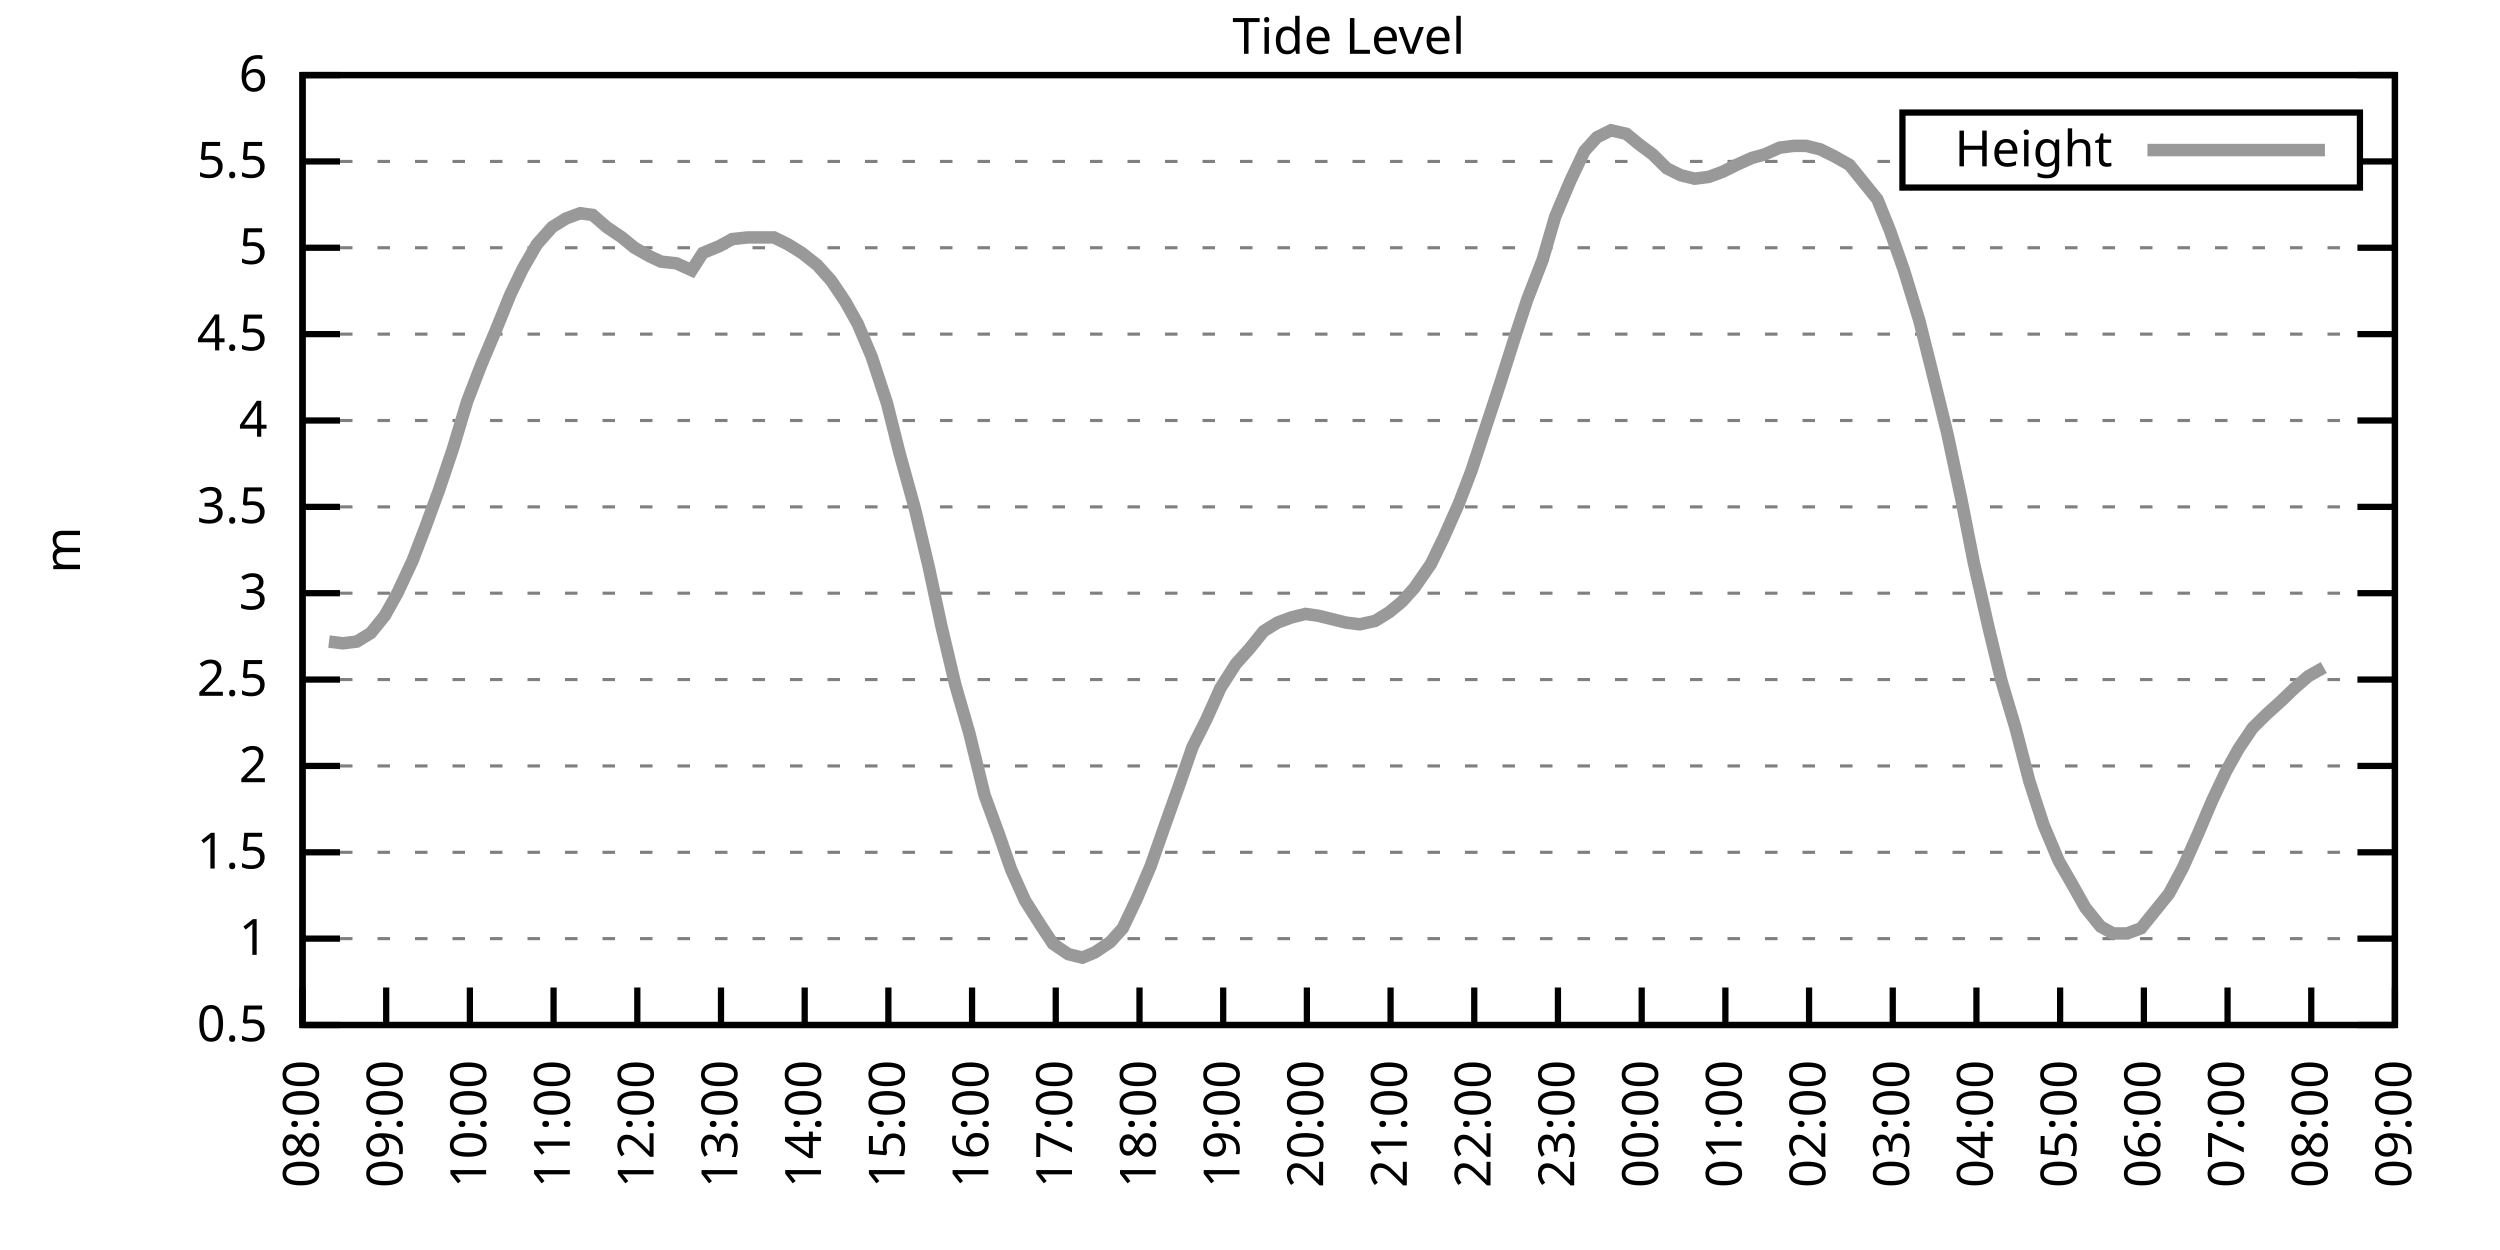
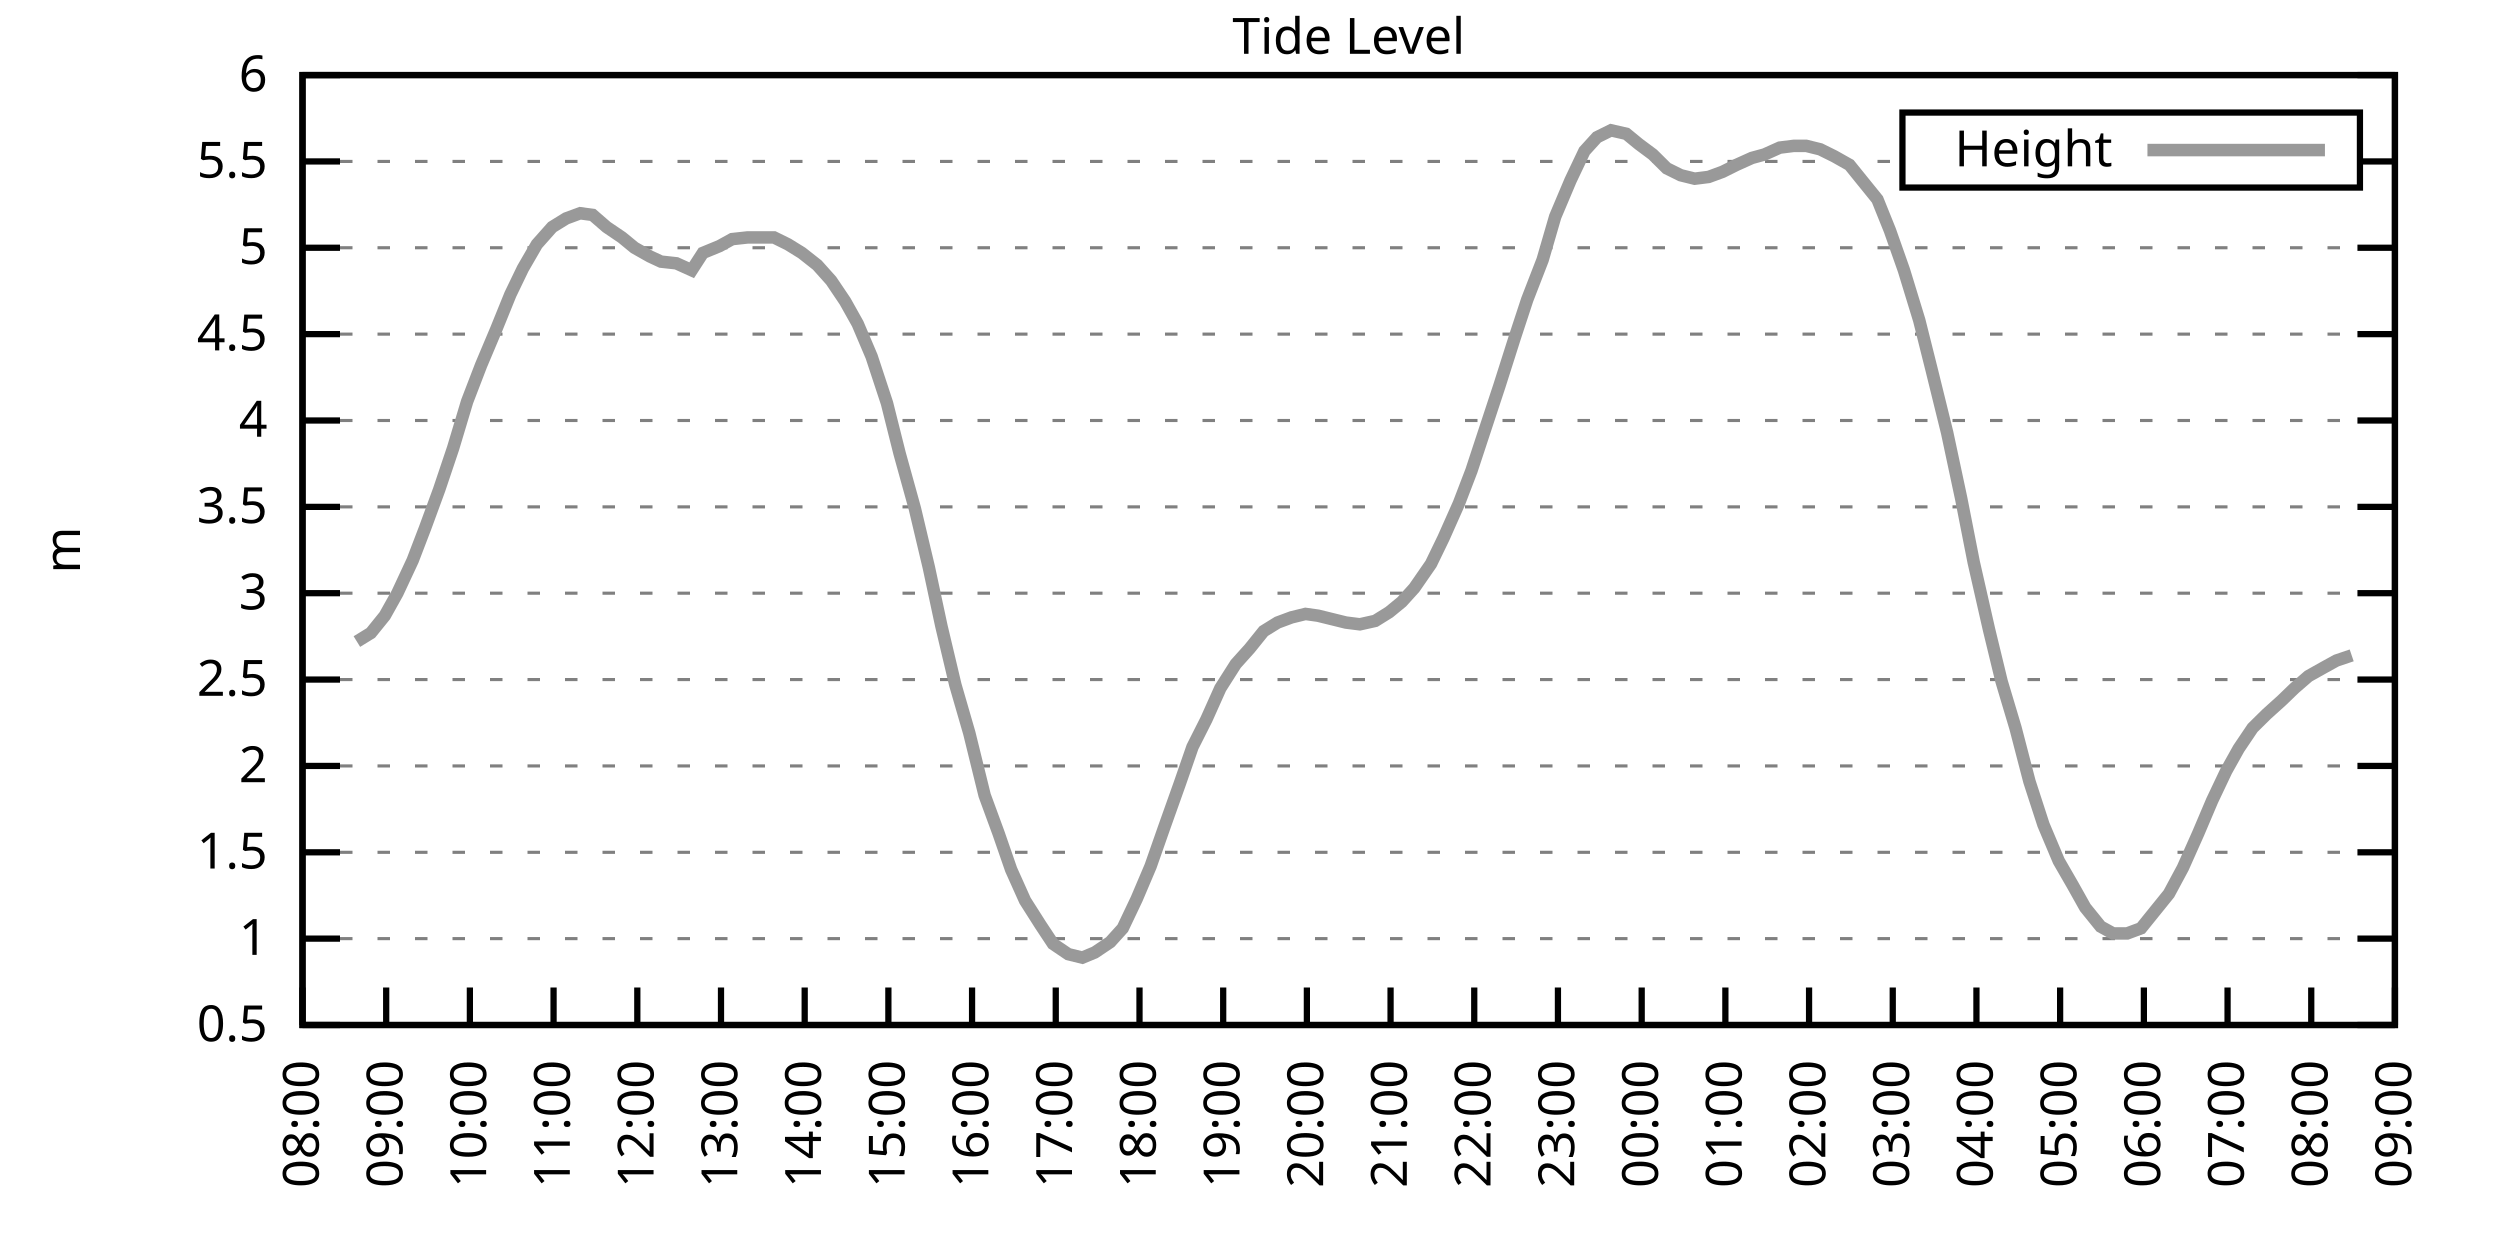
<svg xmlns="http://www.w3.org/2000/svg" xmlns:xlink="http://www.w3.org/1999/xlink" width="400" height="200" viewBox="0 0 400 200">
  <g id="gnuplot_canvas">
    <rect x="0" y="0" width="400" height="200" fill="none" />
    <defs>
      <circle id="gpDot" r="0.5" stroke-width="0.5" stroke="currentColor" />
      <path id="gpPt0" stroke-width="0.333" stroke="currentColor" d="M-1,0 h2 M0,-1 v2" />
      <path id="gpPt1" stroke-width="0.333" stroke="currentColor" d="M-1,-1 L1,1 M1,-1 L-1,1" />
      <path id="gpPt2" stroke-width="0.333" stroke="currentColor" d="M-1,0 L1,0 M0,-1 L0,1 M-1,-1 L1,1 M-1,1 L1,-1" />
      <rect id="gpPt3" stroke-width="0.333" stroke="currentColor" x="-1" y="-1" width="2" height="2" />
      <rect id="gpPt4" stroke-width="0.333" stroke="currentColor" fill="currentColor" x="-1" y="-1" width="2" height="2" />
      <circle id="gpPt5" stroke-width="0.333" stroke="currentColor" cx="0" cy="0" r="1" />
      <use xlink:href="#gpPt5" id="gpPt6" fill="currentColor" stroke="none" />
      <path id="gpPt7" stroke-width="0.333" stroke="currentColor" d="M0,-1.33 L-1.33,0.67 L1.33,0.67 z" />
      <use xlink:href="#gpPt7" id="gpPt8" fill="currentColor" stroke="none" />
      <use xlink:href="#gpPt7" id="gpPt9" stroke="currentColor" transform="rotate(180)" />
      <use xlink:href="#gpPt9" id="gpPt10" fill="currentColor" stroke="none" />
      <use xlink:href="#gpPt3" id="gpPt11" stroke="currentColor" transform="rotate(45)" />
      <use xlink:href="#gpPt11" id="gpPt12" fill="currentColor" stroke="none" />
      <path id="gpPt13" stroke-width="0.333" stroke="currentColor" d="M0,1.330 L1.265,0.411 L0.782,-1.067 L-0.782,-1.076 L-1.265,0.411 z" />
      <use xlink:href="#gpPt13" id="gpPt14" fill="currentColor" stroke="none" />
      <filter id="textbox" filterUnits="objectBoundingBox" x="0" y="0" height="1" width="1">
        <feFlood flood-color="white" flood-opacity="1" result="bgnd" />
        <feComposite in="SourceGraphic" in2="bgnd" operator="atop" />
      </filter>
      <filter id="greybox" filterUnits="objectBoundingBox" x="0" y="0" height="1" width="1">
        <feFlood flood-color="lightgrey" flood-opacity="1" result="grey" />
        <feComposite in="SourceGraphic" in2="grey" operator="atop" />
      </filter>
    </defs>
    <g fill="none" color="white" stroke="currentColor" stroke-width="1.00" stroke-linecap="butt" stroke-linejoin="miter">
</g>
    <g fill="none" color="black" stroke="currentColor" stroke-width="1.00" stroke-linecap="butt" stroke-linejoin="miter">
      <g stroke="none" shape-rendering="crispEdges">
        <polygon fill="rgb(255, 255, 255)" points="48.40,164.00 383.18,164.00 383.18,12.02 48.40,12.02 " />
      </g>
    </g>
    <g fill="none" color="black" stroke="currentColor" stroke-width="1.00" stroke-linecap="butt" stroke-linejoin="miter">
</g>
    <g fill="none" color="black" stroke="black" stroke-width="0.50" stroke-linecap="butt" stroke-linejoin="miter">
</g>
    <g fill="none" color="gray" stroke="currentColor" stroke-width="0.50" stroke-linecap="butt" stroke-linejoin="miter">
      <path stroke="gray" stroke-dasharray="2,4" class="gridline" d="M48.40,164.00 L383.19,164.00  " />
    </g>
    <g fill="none" color="gray" stroke="gray" stroke-width="1.00" stroke-linecap="butt" stroke-linejoin="miter">
</g>
    <g fill="none" color="black" stroke="currentColor" stroke-width="1.00" stroke-linecap="butt" stroke-linejoin="miter">
      <path stroke="black" d="M48.40,164.00 L54.40,164.00 M383.19,164.00 L377.19,164.00  " />
      <g transform="translate(42.80,166.60)" stroke="none" fill="black" font-family="Sans" font-size="8.00" text-anchor="end">
        <text>
          <tspan font-family="Sans"> 0.5</tspan>
        </text>
      </g>
    </g>
    <g fill="none" color="black" stroke="currentColor" stroke-width="1.00" stroke-linecap="butt" stroke-linejoin="miter">
</g>
    <g fill="none" color="black" stroke="black" stroke-width="0.50" stroke-linecap="butt" stroke-linejoin="miter">
</g>
    <g fill="none" color="gray" stroke="currentColor" stroke-width="0.50" stroke-linecap="butt" stroke-linejoin="miter">
      <path stroke="gray" stroke-dasharray="2,4" class="gridline" d="M48.40,150.18 L383.19,150.18  " />
    </g>
    <g fill="none" color="gray" stroke="gray" stroke-width="1.00" stroke-linecap="butt" stroke-linejoin="miter">
</g>
    <g fill="none" color="black" stroke="currentColor" stroke-width="1.00" stroke-linecap="butt" stroke-linejoin="miter">
      <path stroke="black" d="M48.40,150.18 L54.40,150.18 M383.19,150.18 L377.19,150.18  " />
      <g transform="translate(42.80,152.78)" stroke="none" fill="black" font-family="Sans" font-size="8.00" text-anchor="end">
        <text>
          <tspan font-family="Sans"> 1</tspan>
        </text>
      </g>
    </g>
    <g fill="none" color="black" stroke="currentColor" stroke-width="1.00" stroke-linecap="butt" stroke-linejoin="miter">
</g>
    <g fill="none" color="black" stroke="black" stroke-width="0.50" stroke-linecap="butt" stroke-linejoin="miter">
</g>
    <g fill="none" color="gray" stroke="currentColor" stroke-width="0.50" stroke-linecap="butt" stroke-linejoin="miter">
      <path stroke="gray" stroke-dasharray="2,4" class="gridline" d="M48.40,136.37 L383.19,136.37  " />
    </g>
    <g fill="none" color="gray" stroke="gray" stroke-width="1.00" stroke-linecap="butt" stroke-linejoin="miter">
</g>
    <g fill="none" color="black" stroke="currentColor" stroke-width="1.00" stroke-linecap="butt" stroke-linejoin="miter">
      <path stroke="black" d="M48.40,136.37 L54.40,136.37 M383.19,136.37 L377.19,136.37  " />
      <g transform="translate(42.80,138.97)" stroke="none" fill="black" font-family="Sans" font-size="8.00" text-anchor="end">
        <text>
          <tspan font-family="Sans"> 1.5</tspan>
        </text>
      </g>
    </g>
    <g fill="none" color="black" stroke="currentColor" stroke-width="1.00" stroke-linecap="butt" stroke-linejoin="miter">
</g>
    <g fill="none" color="black" stroke="black" stroke-width="0.50" stroke-linecap="butt" stroke-linejoin="miter">
</g>
    <g fill="none" color="gray" stroke="currentColor" stroke-width="0.50" stroke-linecap="butt" stroke-linejoin="miter">
      <path stroke="gray" stroke-dasharray="2,4" class="gridline" d="M48.40,122.55 L383.19,122.55  " />
    </g>
    <g fill="none" color="gray" stroke="gray" stroke-width="1.00" stroke-linecap="butt" stroke-linejoin="miter">
</g>
    <g fill="none" color="black" stroke="currentColor" stroke-width="1.00" stroke-linecap="butt" stroke-linejoin="miter">
      <path stroke="black" d="M48.40,122.55 L54.40,122.55 M383.19,122.55 L377.19,122.55  " />
      <g transform="translate(42.80,125.15)" stroke="none" fill="black" font-family="Sans" font-size="8.00" text-anchor="end">
        <text>
          <tspan font-family="Sans"> 2</tspan>
        </text>
      </g>
    </g>
    <g fill="none" color="black" stroke="currentColor" stroke-width="1.00" stroke-linecap="butt" stroke-linejoin="miter">
</g>
    <g fill="none" color="black" stroke="black" stroke-width="0.50" stroke-linecap="butt" stroke-linejoin="miter">
</g>
    <g fill="none" color="gray" stroke="currentColor" stroke-width="0.50" stroke-linecap="butt" stroke-linejoin="miter">
      <path stroke="gray" stroke-dasharray="2,4" class="gridline" d="M48.40,108.73 L383.19,108.73  " />
    </g>
    <g fill="none" color="gray" stroke="gray" stroke-width="1.00" stroke-linecap="butt" stroke-linejoin="miter">
</g>
    <g fill="none" color="black" stroke="currentColor" stroke-width="1.00" stroke-linecap="butt" stroke-linejoin="miter">
      <path stroke="black" d="M48.40,108.73 L54.40,108.73 M383.19,108.73 L377.19,108.73  " />
      <g transform="translate(42.80,111.33)" stroke="none" fill="black" font-family="Sans" font-size="8.00" text-anchor="end">
        <text>
          <tspan font-family="Sans"> 2.5</tspan>
        </text>
      </g>
    </g>
    <g fill="none" color="black" stroke="currentColor" stroke-width="1.00" stroke-linecap="butt" stroke-linejoin="miter">
</g>
    <g fill="none" color="black" stroke="black" stroke-width="0.50" stroke-linecap="butt" stroke-linejoin="miter">
</g>
    <g fill="none" color="gray" stroke="currentColor" stroke-width="0.50" stroke-linecap="butt" stroke-linejoin="miter">
      <path stroke="gray" stroke-dasharray="2,4" class="gridline" d="M48.40,94.91 L383.19,94.91  " />
    </g>
    <g fill="none" color="gray" stroke="gray" stroke-width="1.00" stroke-linecap="butt" stroke-linejoin="miter">
</g>
    <g fill="none" color="black" stroke="currentColor" stroke-width="1.00" stroke-linecap="butt" stroke-linejoin="miter">
      <path stroke="black" d="M48.40,94.91 L54.40,94.91 M383.19,94.91 L377.19,94.91  " />
      <g transform="translate(42.80,97.51)" stroke="none" fill="black" font-family="Sans" font-size="8.00" text-anchor="end">
        <text>
          <tspan font-family="Sans"> 3</tspan>
        </text>
      </g>
    </g>
    <g fill="none" color="black" stroke="currentColor" stroke-width="1.00" stroke-linecap="butt" stroke-linejoin="miter">
</g>
    <g fill="none" color="black" stroke="black" stroke-width="0.50" stroke-linecap="butt" stroke-linejoin="miter">
</g>
    <g fill="none" color="gray" stroke="currentColor" stroke-width="0.50" stroke-linecap="butt" stroke-linejoin="miter">
      <path stroke="gray" stroke-dasharray="2,4" class="gridline" d="M48.40,81.10 L383.19,81.10  " />
    </g>
    <g fill="none" color="gray" stroke="gray" stroke-width="1.00" stroke-linecap="butt" stroke-linejoin="miter">
</g>
    <g fill="none" color="black" stroke="currentColor" stroke-width="1.00" stroke-linecap="butt" stroke-linejoin="miter">
      <path stroke="black" d="M48.40,81.10 L54.40,81.10 M383.19,81.10 L377.19,81.10  " />
      <g transform="translate(42.80,83.70)" stroke="none" fill="black" font-family="Sans" font-size="8.00" text-anchor="end">
        <text>
          <tspan font-family="Sans"> 3.5</tspan>
        </text>
      </g>
    </g>
    <g fill="none" color="black" stroke="currentColor" stroke-width="1.00" stroke-linecap="butt" stroke-linejoin="miter">
</g>
    <g fill="none" color="black" stroke="black" stroke-width="0.50" stroke-linecap="butt" stroke-linejoin="miter">
</g>
    <g fill="none" color="gray" stroke="currentColor" stroke-width="0.50" stroke-linecap="butt" stroke-linejoin="miter">
      <path stroke="gray" stroke-dasharray="2,4" class="gridline" d="M48.40,67.28 L383.19,67.28  " />
    </g>
    <g fill="none" color="gray" stroke="gray" stroke-width="1.00" stroke-linecap="butt" stroke-linejoin="miter">
</g>
    <g fill="none" color="black" stroke="currentColor" stroke-width="1.00" stroke-linecap="butt" stroke-linejoin="miter">
      <path stroke="black" d="M48.40,67.28 L54.40,67.28 M383.19,67.28 L377.19,67.28  " />
      <g transform="translate(42.80,69.88)" stroke="none" fill="black" font-family="Sans" font-size="8.00" text-anchor="end">
        <text>
          <tspan font-family="Sans"> 4</tspan>
        </text>
      </g>
    </g>
    <g fill="none" color="black" stroke="currentColor" stroke-width="1.00" stroke-linecap="butt" stroke-linejoin="miter">
</g>
    <g fill="none" color="black" stroke="black" stroke-width="0.50" stroke-linecap="butt" stroke-linejoin="miter">
</g>
    <g fill="none" color="gray" stroke="currentColor" stroke-width="0.50" stroke-linecap="butt" stroke-linejoin="miter">
      <path stroke="gray" stroke-dasharray="2,4" class="gridline" d="M48.40,53.46 L383.19,53.46  " />
    </g>
    <g fill="none" color="gray" stroke="gray" stroke-width="1.00" stroke-linecap="butt" stroke-linejoin="miter">
</g>
    <g fill="none" color="black" stroke="currentColor" stroke-width="1.00" stroke-linecap="butt" stroke-linejoin="miter">
      <path stroke="black" d="M48.40,53.46 L54.40,53.46 M383.19,53.46 L377.19,53.46  " />
      <g transform="translate(42.80,56.06)" stroke="none" fill="black" font-family="Sans" font-size="8.00" text-anchor="end">
        <text>
          <tspan font-family="Sans"> 4.5</tspan>
        </text>
      </g>
    </g>
    <g fill="none" color="black" stroke="currentColor" stroke-width="1.00" stroke-linecap="butt" stroke-linejoin="miter">
</g>
    <g fill="none" color="black" stroke="black" stroke-width="0.50" stroke-linecap="butt" stroke-linejoin="miter">
</g>
    <g fill="none" color="gray" stroke="currentColor" stroke-width="0.50" stroke-linecap="butt" stroke-linejoin="miter">
      <path stroke="gray" stroke-dasharray="2,4" class="gridline" d="M48.40,39.64 L383.19,39.64  " />
    </g>
    <g fill="none" color="gray" stroke="gray" stroke-width="1.00" stroke-linecap="butt" stroke-linejoin="miter">
</g>
    <g fill="none" color="black" stroke="currentColor" stroke-width="1.00" stroke-linecap="butt" stroke-linejoin="miter">
      <path stroke="black" d="M48.40,39.64 L54.40,39.64 M383.19,39.64 L377.19,39.64  " />
      <g transform="translate(42.80,42.24)" stroke="none" fill="black" font-family="Sans" font-size="8.00" text-anchor="end">
        <text>
          <tspan font-family="Sans"> 5</tspan>
        </text>
      </g>
    </g>
    <g fill="none" color="black" stroke="currentColor" stroke-width="1.00" stroke-linecap="butt" stroke-linejoin="miter">
</g>
    <g fill="none" color="black" stroke="black" stroke-width="0.50" stroke-linecap="butt" stroke-linejoin="miter">
</g>
    <g fill="none" color="gray" stroke="currentColor" stroke-width="0.50" stroke-linecap="butt" stroke-linejoin="miter">
      <path stroke="gray" stroke-dasharray="2,4" class="gridline" d="M48.40,25.83 L304.39,25.83 M377.59,25.83 L383.19,25.83  " />
    </g>
    <g fill="none" color="gray" stroke="gray" stroke-width="1.00" stroke-linecap="butt" stroke-linejoin="miter">
</g>
    <g fill="none" color="black" stroke="currentColor" stroke-width="1.00" stroke-linecap="butt" stroke-linejoin="miter">
      <path stroke="black" d="M48.40,25.83 L54.40,25.83 M383.19,25.83 L377.19,25.83  " />
      <g transform="translate(42.80,28.43)" stroke="none" fill="black" font-family="Sans" font-size="8.00" text-anchor="end">
        <text>
          <tspan font-family="Sans"> 5.5</tspan>
        </text>
      </g>
    </g>
    <g fill="none" color="black" stroke="currentColor" stroke-width="1.00" stroke-linecap="butt" stroke-linejoin="miter">
</g>
    <g fill="none" color="black" stroke="black" stroke-width="0.50" stroke-linecap="butt" stroke-linejoin="miter">
</g>
    <g fill="none" color="gray" stroke="currentColor" stroke-width="0.50" stroke-linecap="butt" stroke-linejoin="miter">
      <path stroke="gray" stroke-dasharray="2,4" class="gridline" d="M48.40,12.01 L383.19,12.01  " />
    </g>
    <g fill="none" color="gray" stroke="gray" stroke-width="1.00" stroke-linecap="butt" stroke-linejoin="miter">
</g>
    <g fill="none" color="black" stroke="currentColor" stroke-width="1.00" stroke-linecap="butt" stroke-linejoin="miter">
      <path stroke="black" d="M48.40,12.01 L54.40,12.01 M383.19,12.01 L377.19,12.01  " />
      <g transform="translate(42.80,14.61)" stroke="none" fill="black" font-family="Sans" font-size="8.00" text-anchor="end">
        <text>
          <tspan font-family="Sans"> 6</tspan>
        </text>
      </g>
    </g>
    <g fill="none" color="black" stroke="currentColor" stroke-width="1.00" stroke-linecap="butt" stroke-linejoin="miter">
      <path stroke="black" d="M48.40,164.00 L48.40,158.00  " />
      <g transform="translate(51.00,169.60) rotate(270.00)" stroke="none" fill="black" font-family="Sans" font-size="8.00" text-anchor="end">
        <text>
          <tspan font-family="Sans">08:00</tspan>
        </text>
      </g>
    </g>
    <g fill="none" color="black" stroke="currentColor" stroke-width="1.00" stroke-linecap="butt" stroke-linejoin="miter">
      <path stroke="black" d="M61.79,164.00 L61.79,158.00  " />
      <g transform="translate(64.39,169.60) rotate(270.00)" stroke="none" fill="black" font-family="Sans" font-size="8.00" text-anchor="end">
        <text>
          <tspan font-family="Sans">09:00</tspan>
        </text>
      </g>
    </g>
    <g fill="none" color="black" stroke="currentColor" stroke-width="1.00" stroke-linecap="butt" stroke-linejoin="miter">
      <path stroke="black" d="M75.18,164.00 L75.18,158.00  " />
      <g transform="translate(77.78,169.60) rotate(270.00)" stroke="none" fill="black" font-family="Sans" font-size="8.00" text-anchor="end">
        <text>
          <tspan font-family="Sans">10:00</tspan>
        </text>
      </g>
    </g>
    <g fill="none" color="black" stroke="currentColor" stroke-width="1.00" stroke-linecap="butt" stroke-linejoin="miter">
      <path stroke="black" d="M88.57,164.00 L88.57,158.00  " />
      <g transform="translate(91.17,169.60) rotate(270.00)" stroke="none" fill="black" font-family="Sans" font-size="8.00" text-anchor="end">
        <text>
          <tspan font-family="Sans">11:00</tspan>
        </text>
      </g>
    </g>
    <g fill="none" color="black" stroke="currentColor" stroke-width="1.00" stroke-linecap="butt" stroke-linejoin="miter">
      <path stroke="black" d="M101.97,164.00 L101.97,158.00  " />
      <g transform="translate(104.57,169.60) rotate(270.00)" stroke="none" fill="black" font-family="Sans" font-size="8.00" text-anchor="end">
        <text>
          <tspan font-family="Sans">12:00</tspan>
        </text>
      </g>
    </g>
    <g fill="none" color="black" stroke="currentColor" stroke-width="1.00" stroke-linecap="butt" stroke-linejoin="miter">
      <path stroke="black" d="M115.36,164.00 L115.36,158.00  " />
      <g transform="translate(117.96,169.60) rotate(270.00)" stroke="none" fill="black" font-family="Sans" font-size="8.00" text-anchor="end">
        <text>
          <tspan font-family="Sans">13:00</tspan>
        </text>
      </g>
    </g>
    <g fill="none" color="black" stroke="currentColor" stroke-width="1.00" stroke-linecap="butt" stroke-linejoin="miter">
      <path stroke="black" d="M128.75,164.00 L128.75,158.00  " />
      <g transform="translate(131.35,169.60) rotate(270.00)" stroke="none" fill="black" font-family="Sans" font-size="8.00" text-anchor="end">
        <text>
          <tspan font-family="Sans">14:00</tspan>
        </text>
      </g>
    </g>
    <g fill="none" color="black" stroke="currentColor" stroke-width="1.00" stroke-linecap="butt" stroke-linejoin="miter">
      <path stroke="black" d="M142.14,164.00 L142.14,158.00  " />
      <g transform="translate(144.74,169.60) rotate(270.00)" stroke="none" fill="black" font-family="Sans" font-size="8.00" text-anchor="end">
        <text>
          <tspan font-family="Sans">15:00</tspan>
        </text>
      </g>
    </g>
    <g fill="none" color="black" stroke="currentColor" stroke-width="1.00" stroke-linecap="butt" stroke-linejoin="miter">
      <path stroke="black" d="M155.53,164.00 L155.53,158.00  " />
      <g transform="translate(158.13,169.60) rotate(270.00)" stroke="none" fill="black" font-family="Sans" font-size="8.00" text-anchor="end">
        <text>
          <tspan font-family="Sans">16:00</tspan>
        </text>
      </g>
    </g>
    <g fill="none" color="black" stroke="currentColor" stroke-width="1.00" stroke-linecap="butt" stroke-linejoin="miter">
      <path stroke="black" d="M168.92,164.00 L168.92,158.00  " />
      <g transform="translate(171.52,169.60) rotate(270.00)" stroke="none" fill="black" font-family="Sans" font-size="8.00" text-anchor="end">
        <text>
          <tspan font-family="Sans">17:00</tspan>
        </text>
      </g>
    </g>
    <g fill="none" color="black" stroke="currentColor" stroke-width="1.00" stroke-linecap="butt" stroke-linejoin="miter">
      <path stroke="black" d="M182.32,164.00 L182.32,158.00  " />
      <g transform="translate(184.92,169.60) rotate(270.00)" stroke="none" fill="black" font-family="Sans" font-size="8.00" text-anchor="end">
        <text>
          <tspan font-family="Sans">18:00</tspan>
        </text>
      </g>
    </g>
    <g fill="none" color="black" stroke="currentColor" stroke-width="1.00" stroke-linecap="butt" stroke-linejoin="miter">
      <path stroke="black" d="M195.71,164.00 L195.71,158.00  " />
      <g transform="translate(198.31,169.60) rotate(270.00)" stroke="none" fill="black" font-family="Sans" font-size="8.00" text-anchor="end">
        <text>
          <tspan font-family="Sans">19:00</tspan>
        </text>
      </g>
    </g>
    <g fill="none" color="black" stroke="currentColor" stroke-width="1.00" stroke-linecap="butt" stroke-linejoin="miter">
      <path stroke="black" d="M209.10,164.00 L209.10,158.00  " />
      <g transform="translate(211.70,169.60) rotate(270.00)" stroke="none" fill="black" font-family="Sans" font-size="8.00" text-anchor="end">
        <text>
          <tspan font-family="Sans">20:00</tspan>
        </text>
      </g>
    </g>
    <g fill="none" color="black" stroke="currentColor" stroke-width="1.00" stroke-linecap="butt" stroke-linejoin="miter">
      <path stroke="black" d="M222.49,164.00 L222.49,158.00  " />
      <g transform="translate(225.09,169.60) rotate(270.00)" stroke="none" fill="black" font-family="Sans" font-size="8.00" text-anchor="end">
        <text>
          <tspan font-family="Sans">21:00</tspan>
        </text>
      </g>
    </g>
    <g fill="none" color="black" stroke="currentColor" stroke-width="1.00" stroke-linecap="butt" stroke-linejoin="miter">
      <path stroke="black" d="M235.88,164.00 L235.88,158.00  " />
      <g transform="translate(238.48,169.60) rotate(270.00)" stroke="none" fill="black" font-family="Sans" font-size="8.00" text-anchor="end">
        <text>
          <tspan font-family="Sans">22:00</tspan>
        </text>
      </g>
    </g>
    <g fill="none" color="black" stroke="currentColor" stroke-width="1.00" stroke-linecap="butt" stroke-linejoin="miter">
      <path stroke="black" d="M249.27,164.00 L249.27,158.00  " />
      <g transform="translate(251.87,169.60) rotate(270.00)" stroke="none" fill="black" font-family="Sans" font-size="8.00" text-anchor="end">
        <text>
          <tspan font-family="Sans">23:00</tspan>
        </text>
      </g>
    </g>
    <g fill="none" color="black" stroke="currentColor" stroke-width="1.00" stroke-linecap="butt" stroke-linejoin="miter">
      <path stroke="black" d="M262.67,164.00 L262.67,158.00  " />
      <g transform="translate(265.27,169.60) rotate(270.00)" stroke="none" fill="black" font-family="Sans" font-size="8.00" text-anchor="end">
        <text>
          <tspan font-family="Sans">00:00</tspan>
        </text>
      </g>
    </g>
    <g fill="none" color="black" stroke="currentColor" stroke-width="1.00" stroke-linecap="butt" stroke-linejoin="miter">
      <path stroke="black" d="M276.06,164.00 L276.06,158.00  " />
      <g transform="translate(278.66,169.60) rotate(270.00)" stroke="none" fill="black" font-family="Sans" font-size="8.00" text-anchor="end">
        <text>
          <tspan font-family="Sans">01:00</tspan>
        </text>
      </g>
    </g>
    <g fill="none" color="black" stroke="currentColor" stroke-width="1.00" stroke-linecap="butt" stroke-linejoin="miter">
      <path stroke="black" d="M289.45,164.00 L289.45,158.00  " />
      <g transform="translate(292.05,169.60) rotate(270.00)" stroke="none" fill="black" font-family="Sans" font-size="8.00" text-anchor="end">
        <text>
          <tspan font-family="Sans">02:00</tspan>
        </text>
      </g>
    </g>
    <g fill="none" color="black" stroke="currentColor" stroke-width="1.00" stroke-linecap="butt" stroke-linejoin="miter">
      <path stroke="black" d="M302.84,164.00 L302.84,158.00  " />
      <g transform="translate(305.44,169.60) rotate(270.00)" stroke="none" fill="black" font-family="Sans" font-size="8.00" text-anchor="end">
        <text>
          <tspan font-family="Sans">03:00</tspan>
        </text>
      </g>
    </g>
    <g fill="none" color="black" stroke="currentColor" stroke-width="1.00" stroke-linecap="butt" stroke-linejoin="miter">
      <path stroke="black" d="M316.23,164.00 L316.23,158.00  " />
      <g transform="translate(318.83,169.60) rotate(270.00)" stroke="none" fill="black" font-family="Sans" font-size="8.00" text-anchor="end">
        <text>
          <tspan font-family="Sans">04:00</tspan>
        </text>
      </g>
    </g>
    <g fill="none" color="black" stroke="currentColor" stroke-width="1.00" stroke-linecap="butt" stroke-linejoin="miter">
      <path stroke="black" d="M329.62,164.00 L329.62,158.00  " />
      <g transform="translate(332.22,169.60) rotate(270.00)" stroke="none" fill="black" font-family="Sans" font-size="8.00" text-anchor="end">
        <text>
          <tspan font-family="Sans">05:00</tspan>
        </text>
      </g>
    </g>
    <g fill="none" color="black" stroke="currentColor" stroke-width="1.00" stroke-linecap="butt" stroke-linejoin="miter">
      <path stroke="black" d="M343.02,164.00 L343.02,158.00  " />
      <g transform="translate(345.62,169.60) rotate(270.00)" stroke="none" fill="black" font-family="Sans" font-size="8.00" text-anchor="end">
        <text>
          <tspan font-family="Sans">06:00</tspan>
        </text>
      </g>
    </g>
    <g fill="none" color="black" stroke="currentColor" stroke-width="1.00" stroke-linecap="butt" stroke-linejoin="miter">
      <path stroke="black" d="M356.41,164.00 L356.41,158.00  " />
      <g transform="translate(359.01,169.60) rotate(270.00)" stroke="none" fill="black" font-family="Sans" font-size="8.00" text-anchor="end">
        <text>
          <tspan font-family="Sans">07:00</tspan>
        </text>
      </g>
    </g>
    <g fill="none" color="black" stroke="currentColor" stroke-width="1.00" stroke-linecap="butt" stroke-linejoin="miter">
      <path stroke="black" d="M369.80,164.00 L369.80,158.00  " />
      <g transform="translate(372.40,169.60) rotate(270.00)" stroke="none" fill="black" font-family="Sans" font-size="8.00" text-anchor="end">
        <text>
          <tspan font-family="Sans">08:00</tspan>
        </text>
      </g>
    </g>
    <g fill="none" color="black" stroke="currentColor" stroke-width="1.00" stroke-linecap="butt" stroke-linejoin="miter">
      <path stroke="black" d="M383.19,164.00 L383.19,158.00  " />
      <g transform="translate(385.79,169.60) rotate(270.00)" stroke="none" fill="black" font-family="Sans" font-size="8.00" text-anchor="end">
        <text>
          <tspan font-family="Sans">09:00</tspan>
        </text>
      </g>
    </g>
    <g fill="none" color="black" stroke="currentColor" stroke-width="1.00" stroke-linecap="butt" stroke-linejoin="miter">
</g>
    <g fill="none" color="black" stroke="currentColor" stroke-width="1.00" stroke-linecap="butt" stroke-linejoin="miter">
      <path stroke="black" d="M48.40,12.01 L48.40,164.00 L383.19,164.00 L383.19,12.01 L48.40,12.01 Z  " />
    </g>
    <g fill="none" color="black" stroke="currentColor" stroke-width="1.00" stroke-linecap="butt" stroke-linejoin="miter">
</g>
    <g fill="none" color="black" stroke="currentColor" stroke-width="1.00" stroke-linecap="butt" stroke-linejoin="miter">
      <path stroke="black" d="M304.39,30.01 L304.39,18.01 L377.59,18.01 L377.59,30.01 L304.39,30.01 Z  " />
    </g>
    <g id="Tide_level_plot_1">
      <g fill="none" color="white" stroke="black" stroke-width="2.00" stroke-linecap="butt" stroke-linejoin="miter">
</g>
      <g fill="none" color="black" stroke="currentColor" stroke-width="2.00" stroke-linecap="butt" stroke-linejoin="miter">
        <g transform="translate(337.99,26.61)" stroke="none" fill="black" font-family="Sans" font-size="8.00" text-anchor="end">
          <text>
            <tspan font-family="Sans">Height</tspan>
          </text>
        </g>
      </g>
      <g fill="none" color="black" stroke="currentColor" stroke-width="2.00" stroke-linecap="butt" stroke-linejoin="miter">
-         <path stroke="rgb(153, 153, 153)" d="M343.59,24.01 L371.99,24.01 M52.64,102.65 L54.87,102.93 L57.10,102.65 L59.34,101.27 L61.57,98.51 L63.58,94.91   L66.03,89.66 L68.04,84.41 L70.27,78.33 L72.50,71.70 L74.74,64.24 L76.97,58.44 L79.42,52.63 L81.66,47.11   L83.66,42.96 L85.90,39.09 L88.35,36.33 L90.58,34.95 L92.82,34.12 L94.82,34.39 L97.06,36.33 L99.51,37.99   L101.52,39.64 L103.98,41.03 L105.76,41.86 L108.22,42.13 L110.67,43.24 L112.46,40.47 L115.13,39.37 L117.14,38.26   L119.60,37.99 L121.61,37.99 L123.84,37.99 L126.07,39.09 L128.30,40.47 L130.76,42.41 L132.99,44.90 L135.22,48.21   L137.23,51.80 L139.46,57.05 L141.92,64.52 L143.93,72.53 L146.38,81.37 L148.61,90.77 L150.62,100.16 L152.85,109.56   L155.09,117.30 L157.54,127.25 L159.77,133.33 L161.78,139.13 L164.01,144.10 L166.47,147.97 L168.48,151.01 L170.93,152.67   L173.17,153.22 L175.17,152.39 L177.63,150.74 L179.64,148.52 L181.87,143.83 L184.10,138.58 L186.33,132.22 L188.79,125.31   L190.80,119.51 L193.03,115.09 L195.26,110.11 L197.72,106.24 L199.95,103.76 L202.18,100.99 L204.41,99.61 L206.64,98.78   L208.88,98.23 L210.88,98.51 L213.12,99.06 L215.35,99.61 L217.58,99.89 L220.04,99.34 L222.27,97.95 L224.28,96.30   L226.29,94.08 L228.96,90.22 L230.97,86.07 L233.43,80.54 L235.44,75.29 L237.44,69.21 L239.90,61.75 L242.36,54.01   L244.36,47.93 L246.82,41.58 L248.83,34.67 L251.28,28.87 L253.51,24.17 L255.52,21.96 L257.76,20.85 L260.21,21.41   L262.22,23.06 L264.45,24.72 L266.68,26.93 L268.92,28.04 L271.15,28.59 L273.38,28.31 L275.61,27.49 L277.84,26.38   L280.30,25.27 L282.31,24.72 L284.76,23.62 L286.99,23.34 L289.00,23.34 L291.23,23.89 L293.47,25.00 L295.92,26.38   L297.93,28.87 L300.39,31.91 L302.39,36.88 L304.63,43.24 L307.08,51.25 L309.09,59.27 L311.54,69.21 L313.78,79.71   L315.79,89.94 L318.24,100.72 L320.25,109.01 L322.48,116.47 L324.71,125.04 L326.95,131.94 L329.40,137.75 L331.63,141.62   L333.64,145.21 L336.10,148.25 L338.10,149.35 L340.34,149.35 L342.57,148.52 L344.80,145.76 L347.03,143.00 L349.26,138.85   L351.72,133.33 L353.95,128.08 L356.18,123.38 L358.19,119.78 L360.42,116.47 L362.66,114.26 L365.11,112.05 L367.12,110.11   L369.35,108.18 L371.81,106.80  " />
+         <path stroke="rgb(153, 153, 153)" d="M343.59,24.01 L371.99,24.01 M57.10,102.65 L59.34,101.27 L61.57,98.51 L63.58,94.91 L66.03,89.66 L68.04,84.41   L70.27,78.33 L72.50,71.70 L74.74,64.24 L76.97,58.44 L79.42,52.63 L81.66,47.11 L83.66,42.96 L85.90,39.09   L88.35,36.33 L90.58,34.95 L92.82,34.12 L94.82,34.39 L97.06,36.33 L99.51,37.99 L101.52,39.64 L103.98,41.03   L105.76,41.86 L108.22,42.13 L110.67,43.24 L112.46,40.47 L115.13,39.37 L117.14,38.26 L119.60,37.99 L121.61,37.99   L123.84,37.99 L126.07,39.09 L128.30,40.47 L130.76,42.41 L132.99,44.90 L135.22,48.21 L137.23,51.80 L139.46,57.05   L141.92,64.52 L143.93,72.53 L146.38,81.37 L148.61,90.77 L150.62,100.16 L152.85,109.56 L155.09,117.30 L157.54,127.25   L159.77,133.33 L161.78,139.13 L164.01,144.10 L166.47,147.97 L168.48,151.01 L170.93,152.67 L173.17,153.22 L175.17,152.39   L177.63,150.74 L179.64,148.52 L181.87,143.83 L184.10,138.58 L186.33,132.22 L188.79,125.31 L190.80,119.51 L193.03,115.09   L195.26,110.11 L197.72,106.24 L199.95,103.76 L202.18,100.99 L204.41,99.61 L206.64,98.78 L208.88,98.23 L210.88,98.51   L213.12,99.06 L215.35,99.61 L217.58,99.89 L220.04,99.34 L222.27,97.95 L224.28,96.30 L226.29,94.08 L228.96,90.22   L230.97,86.07 L233.43,80.54 L235.44,75.29 L237.44,69.21 L239.90,61.75 L242.36,54.01 L244.36,47.93 L246.82,41.58   L248.83,34.67 L251.28,28.87 L253.51,24.17 L255.52,21.96 L257.76,20.85 L260.21,21.41 L262.22,23.06 L264.45,24.72   L266.68,26.93 L268.92,28.04 L271.15,28.59 L273.38,28.31 L275.61,27.49 L277.84,26.38 L280.30,25.27 L282.31,24.72   L284.76,23.62 L286.99,23.34 L289.00,23.34 L291.23,23.89 L293.47,25.00 L295.92,26.38 L297.93,28.87 L300.39,31.91   L302.39,36.88 L304.63,43.24 L307.08,51.25 L309.09,59.27 L311.54,69.21 L313.78,79.71 L315.79,89.94 L318.24,100.72   L320.25,109.01 L322.48,116.47 L324.71,125.04 L326.95,131.94 L329.40,137.75 L331.63,141.62 L333.64,145.21 L336.10,148.25   L338.10,149.35 L340.34,149.35 L342.57,148.52 L344.80,145.76 L347.03,143.00 L349.26,138.85 L351.72,133.33 L353.95,128.08   L356.18,123.38 L358.19,119.78 L360.42,116.47 L362.66,114.26 L365.11,112.05 L367.12,110.11 L369.35,108.18 L371.81,106.80   L373.82,105.69 L376.27,104.86  " />
      </g>
    </g>
    <g fill="none" color="black" stroke="currentColor" stroke-width="2.00" stroke-linecap="butt" stroke-linejoin="miter">
</g>
    <g fill="none" color="black" stroke="black" stroke-width="1.00" stroke-linecap="butt" stroke-linejoin="miter">
</g>
    <g fill="none" color="black" stroke="currentColor" stroke-width="1.00" stroke-linecap="butt" stroke-linejoin="miter">
      <path stroke="black" d="M48.40,12.01 L48.40,164.00 L383.19,164.00 L383.19,12.01 L48.40,12.01 Z  " />
      <g transform="translate(12.80,88.01) rotate(270.00)" stroke="none" fill="black" font-family="Sans" font-size="8.00" text-anchor="middle">
        <text>
          <tspan font-family="Sans">m</tspan>
        </text>
      </g>
    </g>
    <g fill="none" color="black" stroke="currentColor" stroke-width="1.00" stroke-linecap="butt" stroke-linejoin="miter">
</g>
    <g fill="none" color="black" stroke="currentColor" stroke-width="1.00" stroke-linecap="butt" stroke-linejoin="miter">
      <g transform="translate(215.79,8.61)" stroke="none" fill="black" font-family="Sans" font-size="8.00" text-anchor="middle">
        <text>
          <tspan font-family="Sans">Tide Level</tspan>
        </text>
      </g>
    </g>
    <g fill="none" color="black" stroke="currentColor" stroke-width="1.00" stroke-linecap="butt" stroke-linejoin="miter">
</g>
  </g>
</svg>
